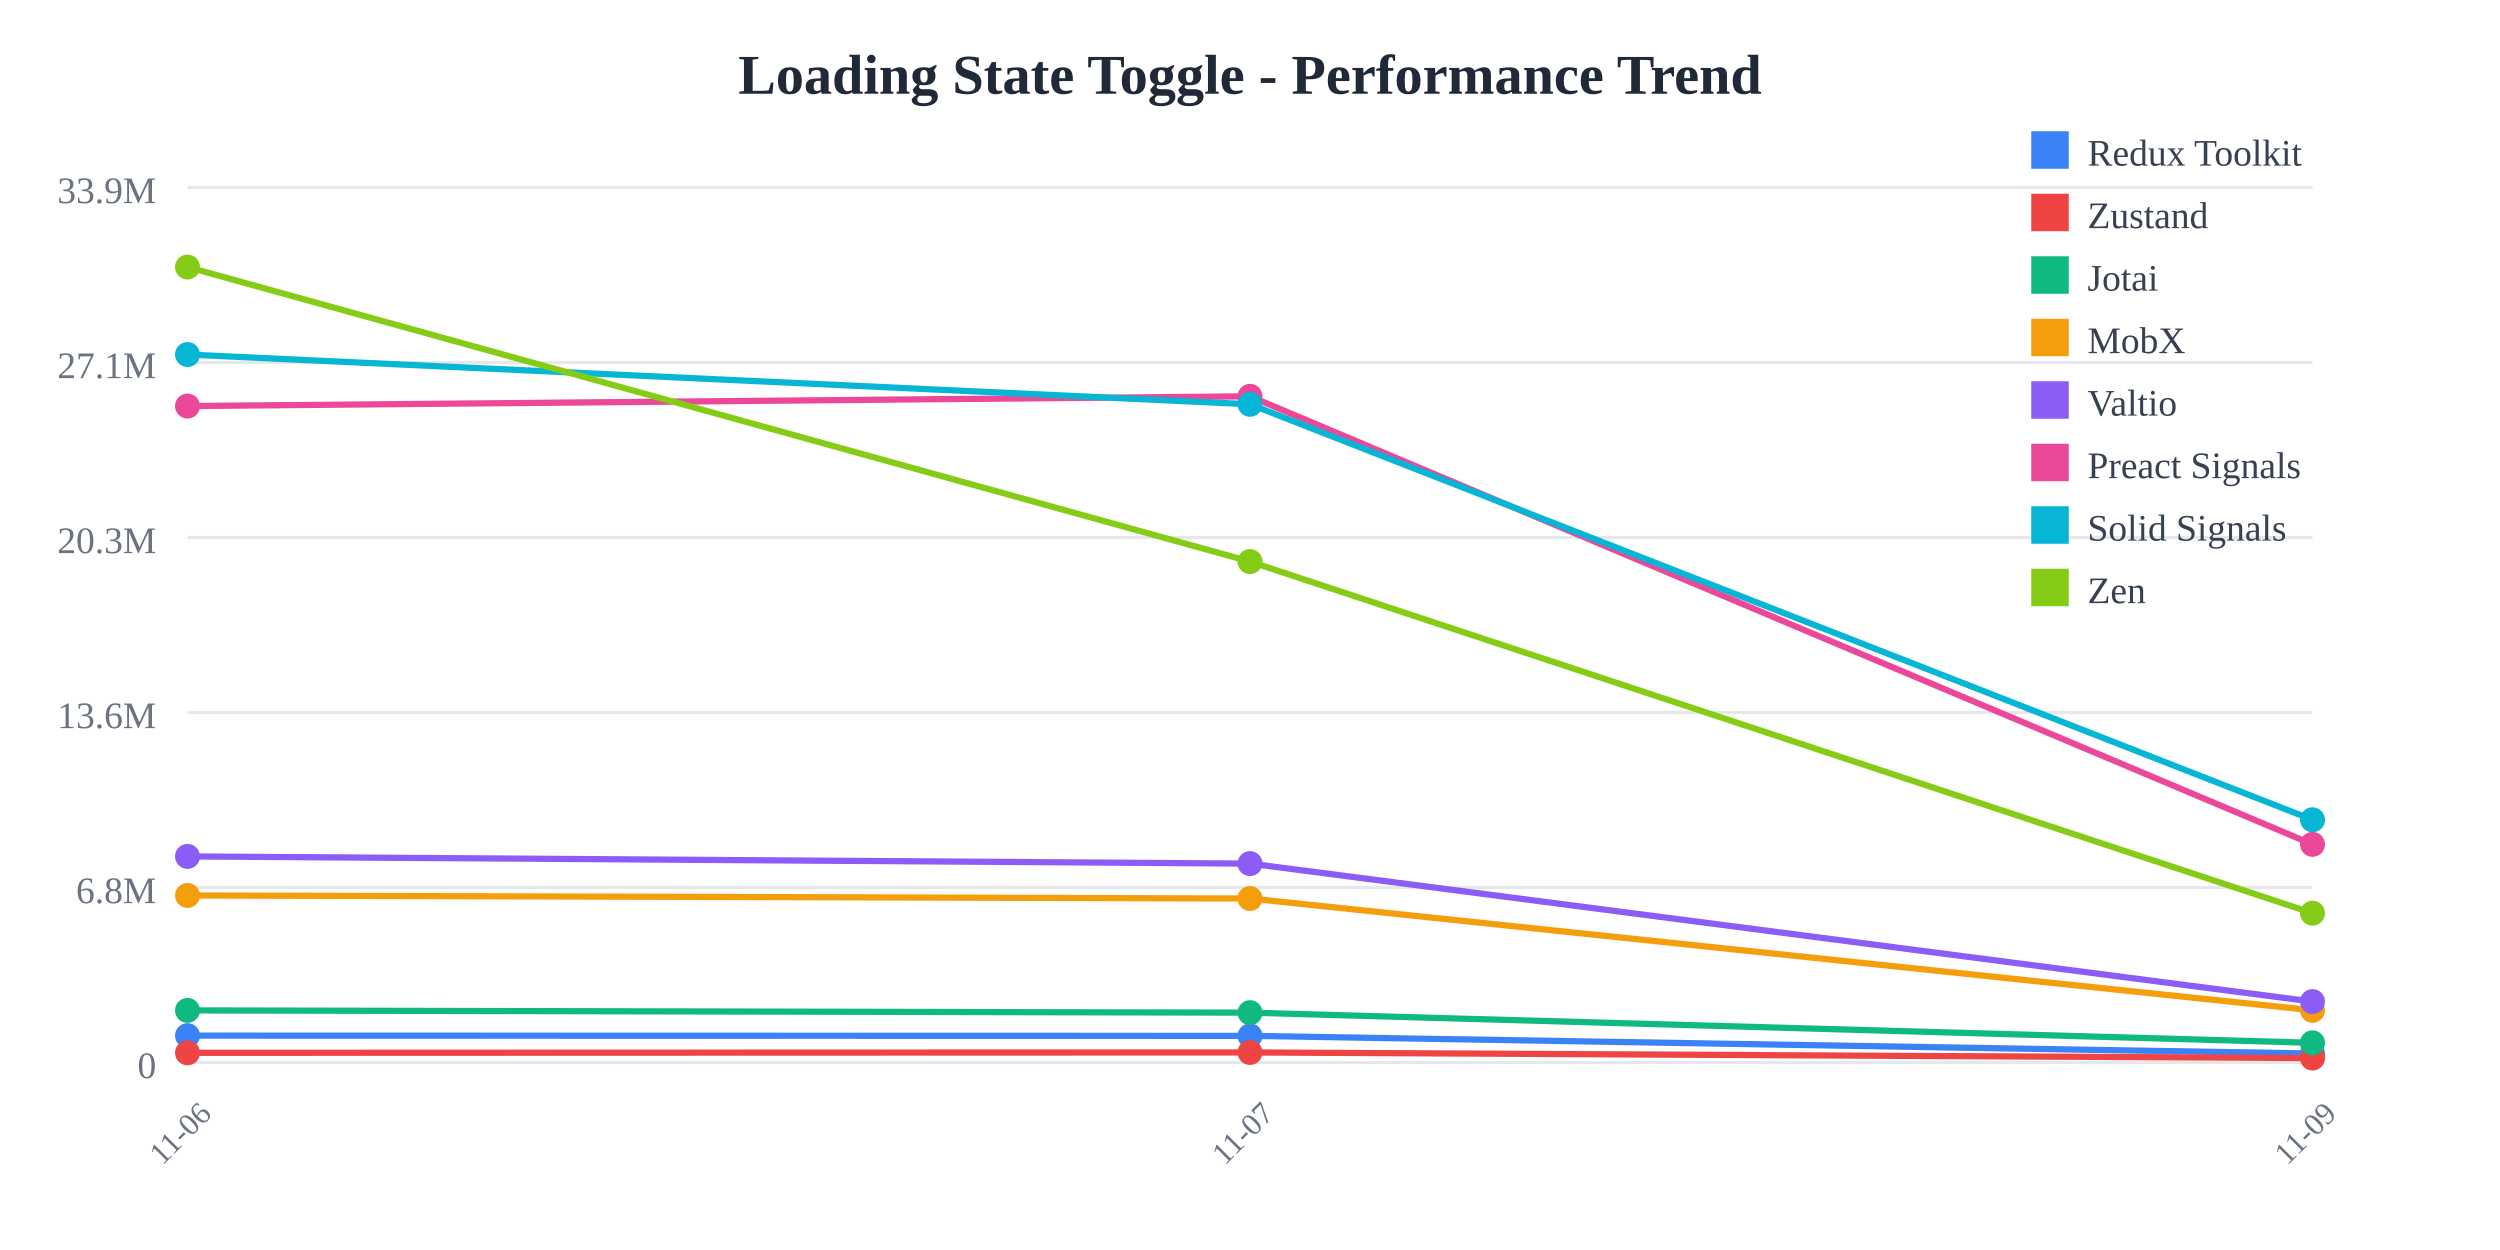
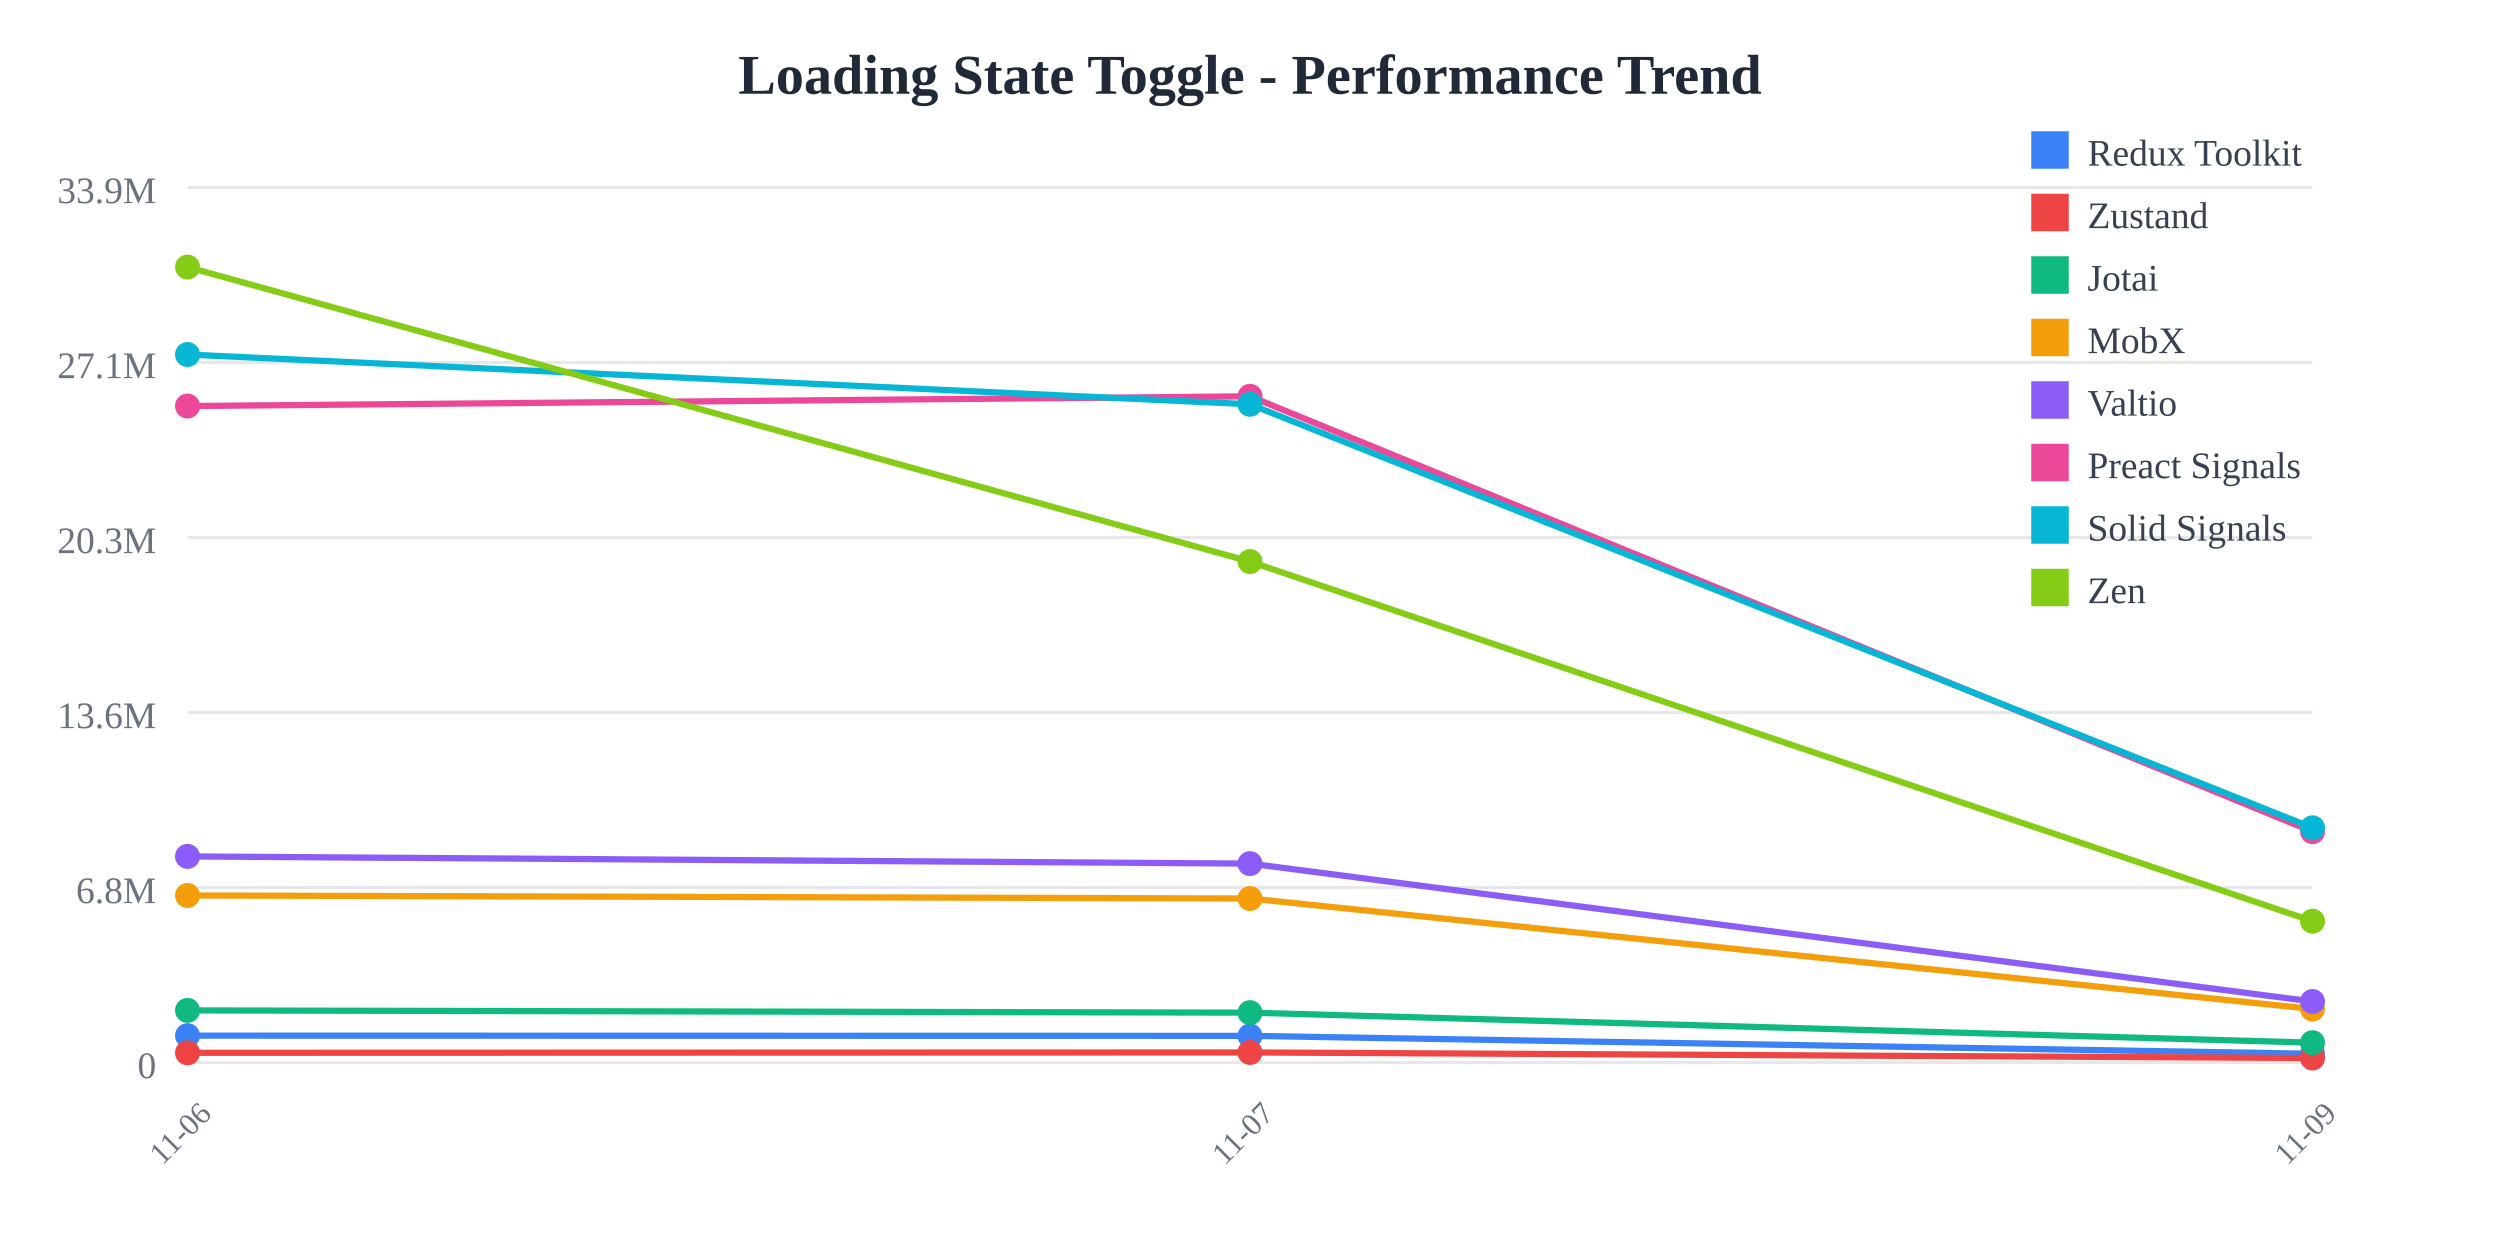
<svg xmlns="http://www.w3.org/2000/svg" width="800" height="400">
  <rect width="800" height="400" fill="white" />
  <text x="400" y="30" text-anchor="middle" font-size="18" font-weight="bold" fill="#1f2937">
    Loading State Toggle - Performance Trend
  </text>
  <line x1="60" y1="60" x2="740" y2="60" stroke="#e5e7eb" stroke-width="1" />
  <text x="50" y="65" text-anchor="end" font-size="12" fill="#6b7280">
    33.9M
  </text>
  <line x1="60" y1="116" x2="740" y2="116" stroke="#e5e7eb" stroke-width="1" />
  <text x="50" y="121" text-anchor="end" font-size="12" fill="#6b7280">
    27.1M
  </text>
  <line x1="60" y1="172" x2="740" y2="172" stroke="#e5e7eb" stroke-width="1" />
  <text x="50" y="177" text-anchor="end" font-size="12" fill="#6b7280">
    20.3M
  </text>
  <line x1="60" y1="228" x2="740" y2="228" stroke="#e5e7eb" stroke-width="1" />
  <text x="50" y="233" text-anchor="end" font-size="12" fill="#6b7280">
    13.6M
  </text>
  <line x1="60" y1="284" x2="740" y2="284" stroke="#e5e7eb" stroke-width="1" />
  <text x="50" y="289" text-anchor="end" font-size="12" fill="#6b7280">
    6.8M
  </text>
  <line x1="60" y1="340" x2="740" y2="340" stroke="#e5e7eb" stroke-width="1" />
  <text x="50" y="345" text-anchor="end" font-size="12" fill="#6b7280">
    0
  </text>
  <text x="60" y="365" text-anchor="middle" font-size="10" fill="#6b7280" transform="rotate(-45, 60, 365)">
    11-06
  </text>
  <text x="400" y="365" text-anchor="middle" font-size="10" fill="#6b7280" transform="rotate(-45, 400, 365)">
    11-07
  </text>
  <text x="740" y="365" text-anchor="middle" font-size="10" fill="#6b7280" transform="rotate(-45, 740, 365)">
    11-09
  </text>
-   <polyline points="60,331.4 400,331.476 740,337.129" fill="none" stroke="#3b82f6" stroke-width="2" />
+   <polyline points="60,331.4 400,331.476 740,337.208" fill="none" stroke="#3b82f6" stroke-width="2" />
  <circle cx="60" cy="331.4" r="4" fill="#3b82f6" />
  <circle cx="400" cy="331.476" r="4" fill="#3b82f6" />
-   <circle cx="740" cy="337.129" r="4" fill="#3b82f6" />
-   <polyline points="60,336.902 400,336.782 740,338.583" fill="none" stroke="#ef4444" stroke-width="2" />
+   <circle cx="740" cy="337.208" r="4" fill="#3b82f6" />
+   <polyline points="60,336.902 400,336.782 740,338.57" fill="none" stroke="#ef4444" stroke-width="2" />
  <circle cx="60" cy="336.902" r="4" fill="#ef4444" />
  <circle cx="400" cy="336.782" r="4" fill="#ef4444" />
-   <circle cx="740" cy="338.583" r="4" fill="#ef4444" />
-   <polyline points="60,323.325 400,324.051 740,333.702" fill="none" stroke="#10b981" stroke-width="2" />
+   <circle cx="740" cy="338.57" r="4" fill="#ef4444" />
+   <polyline points="60,323.325 400,324.051 740,333.66" fill="none" stroke="#10b981" stroke-width="2" />
  <circle cx="60" cy="323.325" r="4" fill="#10b981" />
  <circle cx="400" cy="324.051" r="4" fill="#10b981" />
-   <circle cx="740" cy="333.702" r="4" fill="#10b981" />
-   <polyline points="60,286.547 400,287.528 740,323.297" fill="none" stroke="#f59e0b" stroke-width="2" />
+   <circle cx="740" cy="333.66" r="4" fill="#10b981" />
+   <polyline points="60,286.547 400,287.528 740,322.877" fill="none" stroke="#f59e0b" stroke-width="2" />
  <circle cx="60" cy="286.547" r="4" fill="#f59e0b" />
  <circle cx="400" cy="287.528" r="4" fill="#f59e0b" />
-   <circle cx="740" cy="323.297" r="4" fill="#f59e0b" />
-   <polyline points="60,274.053 400,276.354 740,320.511" fill="none" stroke="#8b5cf6" stroke-width="2" />
+   <circle cx="740" cy="322.877" r="4" fill="#f59e0b" />
+   <polyline points="60,274.053 400,276.354 740,320.49" fill="none" stroke="#8b5cf6" stroke-width="2" />
  <circle cx="60" cy="274.053" r="4" fill="#8b5cf6" />
  <circle cx="400" cy="276.354" r="4" fill="#8b5cf6" />
-   <circle cx="740" cy="320.511" r="4" fill="#8b5cf6" />
-   <polyline points="60,129.933 400,126.824 740,270.192" fill="none" stroke="#ec4899" stroke-width="2" />
+   <circle cx="740" cy="320.49" r="4" fill="#8b5cf6" />
+   <polyline points="60,129.933 400,126.824 740,266.119" fill="none" stroke="#ec4899" stroke-width="2" />
  <circle cx="60" cy="129.933" r="4" fill="#ec4899" />
  <circle cx="400" cy="126.824" r="4" fill="#ec4899" />
-   <circle cx="740" cy="270.192" r="4" fill="#ec4899" />
-   <polyline points="60,113.455 400,129.372 740,262.333" fill="none" stroke="#06b6d4" stroke-width="2" />
+   <circle cx="740" cy="266.119" r="4" fill="#ec4899" />
+   <polyline points="60,113.455 400,129.372 740,264.896" fill="none" stroke="#06b6d4" stroke-width="2" />
  <circle cx="60" cy="113.455" r="4" fill="#06b6d4" />
  <circle cx="400" cy="129.372" r="4" fill="#06b6d4" />
-   <circle cx="740" cy="262.333" r="4" fill="#06b6d4" />
-   <polyline points="60,85.455 400,179.706 740,292.21" fill="none" stroke="#84cc16" stroke-width="2" />
+   <circle cx="740" cy="264.896" r="4" fill="#06b6d4" />
+   <polyline points="60,85.455 400,179.706 740,294.782" fill="none" stroke="#84cc16" stroke-width="2" />
  <circle cx="60" cy="85.455" r="4" fill="#84cc16" />
  <circle cx="400" cy="179.706" r="4" fill="#84cc16" />
-   <circle cx="740" cy="292.21" r="4" fill="#84cc16" />
+   <circle cx="740" cy="294.782" r="4" fill="#84cc16" />
  <rect x="650" y="42" width="12" height="12" fill="#3b82f6" />
  <text x="668" y="53" font-size="12" fill="#374151">Redux Toolkit</text>
  <rect x="650" y="62" width="12" height="12" fill="#ef4444" />
  <text x="668" y="73" font-size="12" fill="#374151">Zustand</text>
  <rect x="650" y="82" width="12" height="12" fill="#10b981" />
  <text x="668" y="93" font-size="12" fill="#374151">Jotai</text>
  <rect x="650" y="102" width="12" height="12" fill="#f59e0b" />
  <text x="668" y="113" font-size="12" fill="#374151">MobX</text>
  <rect x="650" y="122" width="12" height="12" fill="#8b5cf6" />
  <text x="668" y="133" font-size="12" fill="#374151">Valtio</text>
  <rect x="650" y="142" width="12" height="12" fill="#ec4899" />
  <text x="668" y="153" font-size="12" fill="#374151">Preact Signals</text>
  <rect x="650" y="162" width="12" height="12" fill="#06b6d4" />
  <text x="668" y="173" font-size="12" fill="#374151">Solid Signals</text>
  <rect x="650" y="182" width="12" height="12" fill="#84cc16" />
  <text x="668" y="193" font-size="12" fill="#374151">Zen</text>
</svg>
